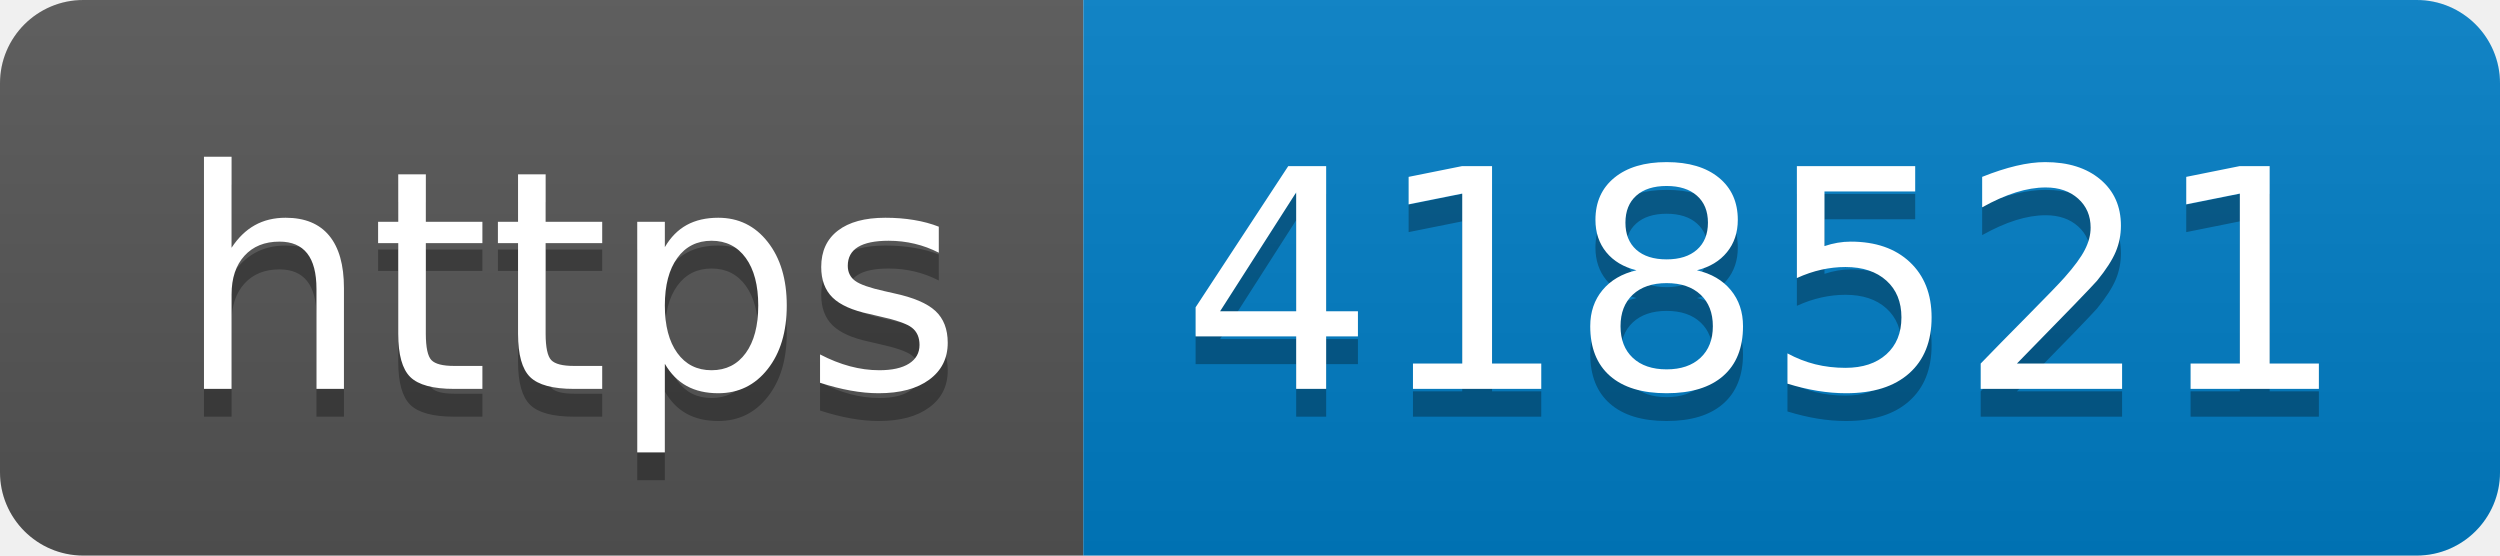
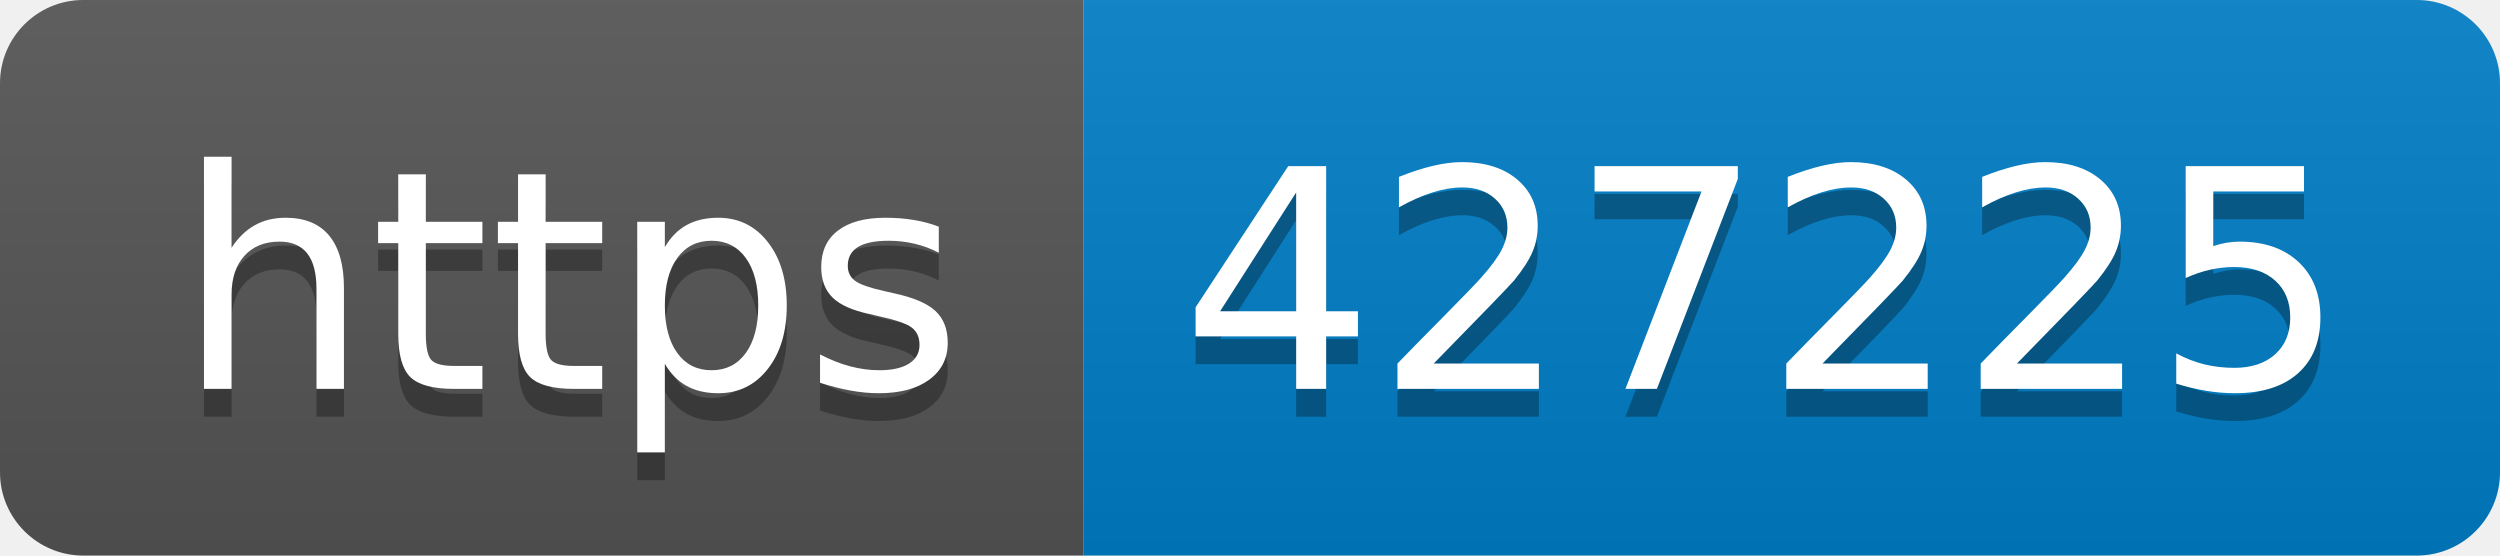
- <svg xmlns="http://www.w3.org/2000/svg" width="90" height="20" role="img" aria-label="https: 418521">
+ <svg xmlns="http://www.w3.org/2000/svg" width="90" height="20" role="img" aria-label="https: 427225">
  <linearGradient id="s" x2="0" y2="100%">
    <stop offset="0" stop-color="#bbb" stop-opacity=".1" />
    <stop offset="1" stop-opacity=".1" />
  </linearGradient>
  <clipPath id="r">
    <rect width="90" height="20" rx="3" fill="#fff" />
  </clipPath>
  <g clip-path="url(#r)">
    <rect width="39" height="20" fill="#555" />
    <rect x="39" width="51" height="20" fill="#007ec6" />
    <rect width="90" height="20" fill="url(#s)" />
  </g>
  <g fill="#fff" text-anchor="middle" font-family="Verdana,Geneva,DejaVu Sans,sans-serif" text-rendering="geometricPrecision" font-size="110">
    <text aria-hidden="true" x="205" y="150" fill="#010101" fill-opacity=".3" transform="scale(.1)" textLength="290">https</text>
    <text x="205" y="140" transform="scale(.1)" fill="#fff" textLength="290">https</text>
-     <text aria-hidden="true" x="635" y="150" fill="#010101" fill-opacity=".3" transform="scale(.1)" textLength="410">418521</text>
-     <text x="635" y="140" transform="scale(.1)" fill="#fff" textLength="410">418521</text>
+     <text aria-hidden="true" x="635" y="150" fill="#010101" fill-opacity=".3" transform="scale(.1)" textLength="410">427225</text>
+     <text x="635" y="140" transform="scale(.1)" fill="#fff" textLength="410">427225</text>
  </g>
</svg>
